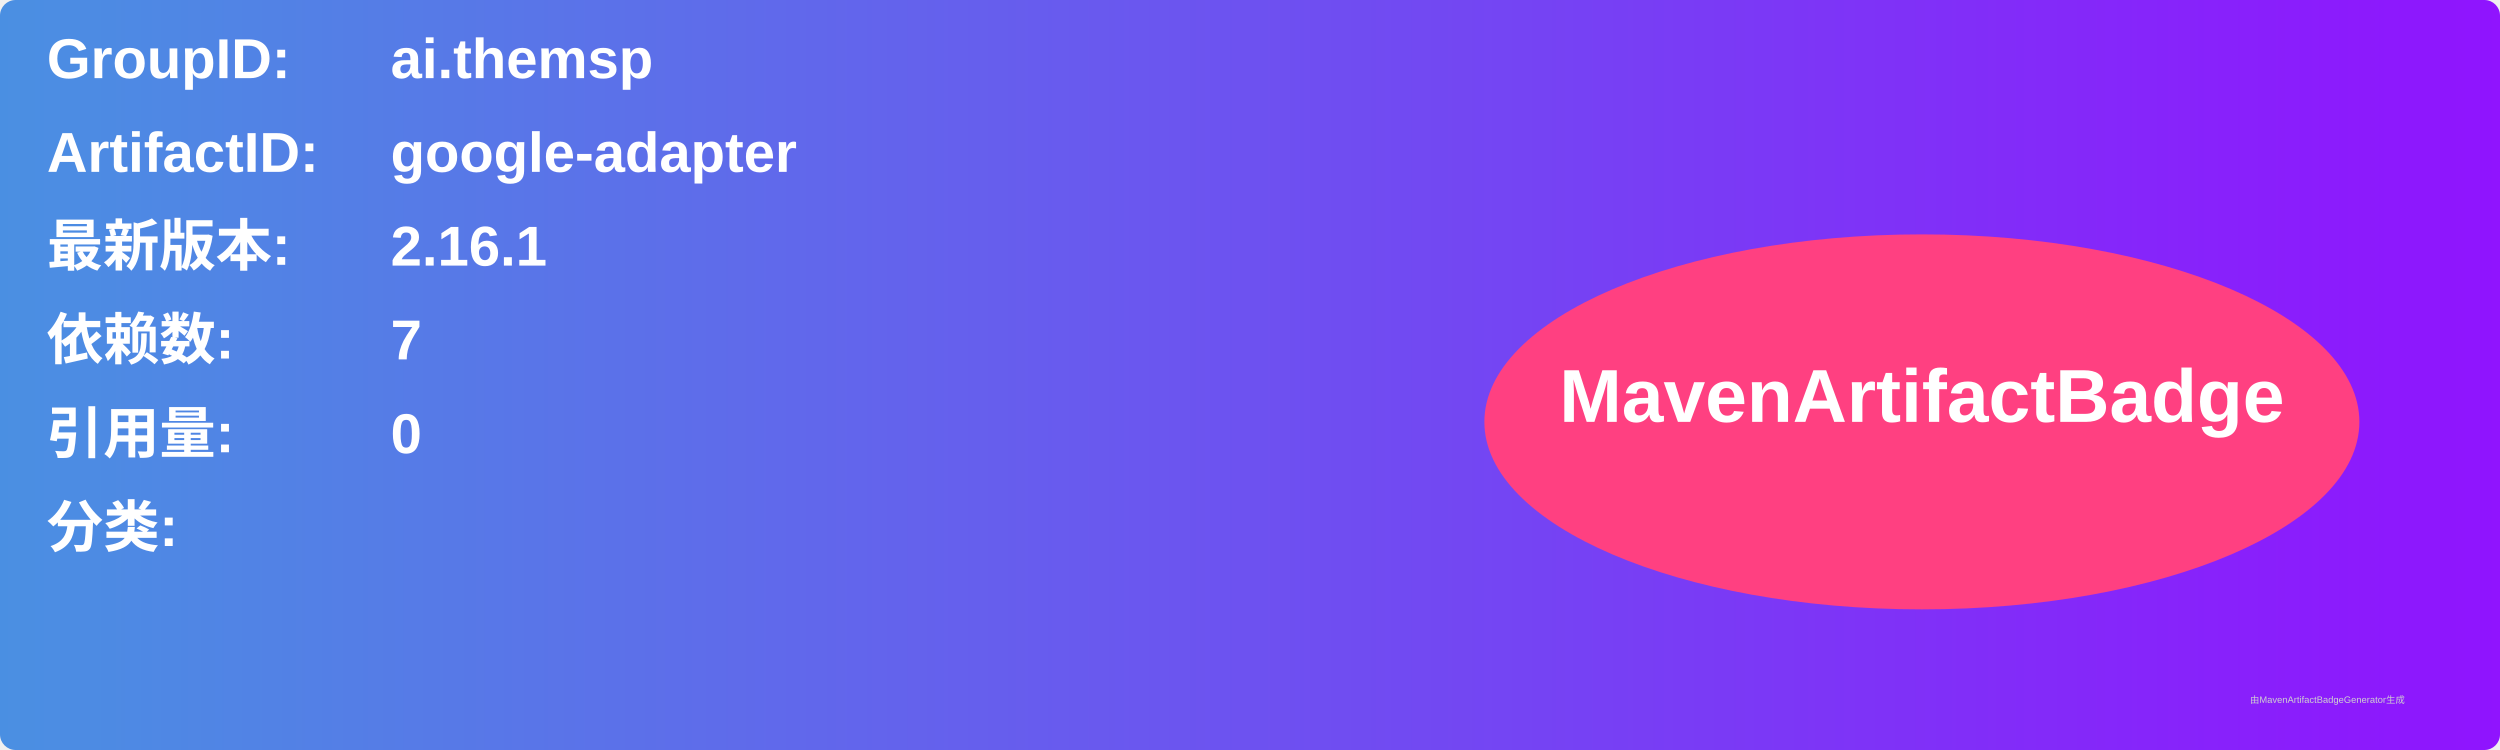
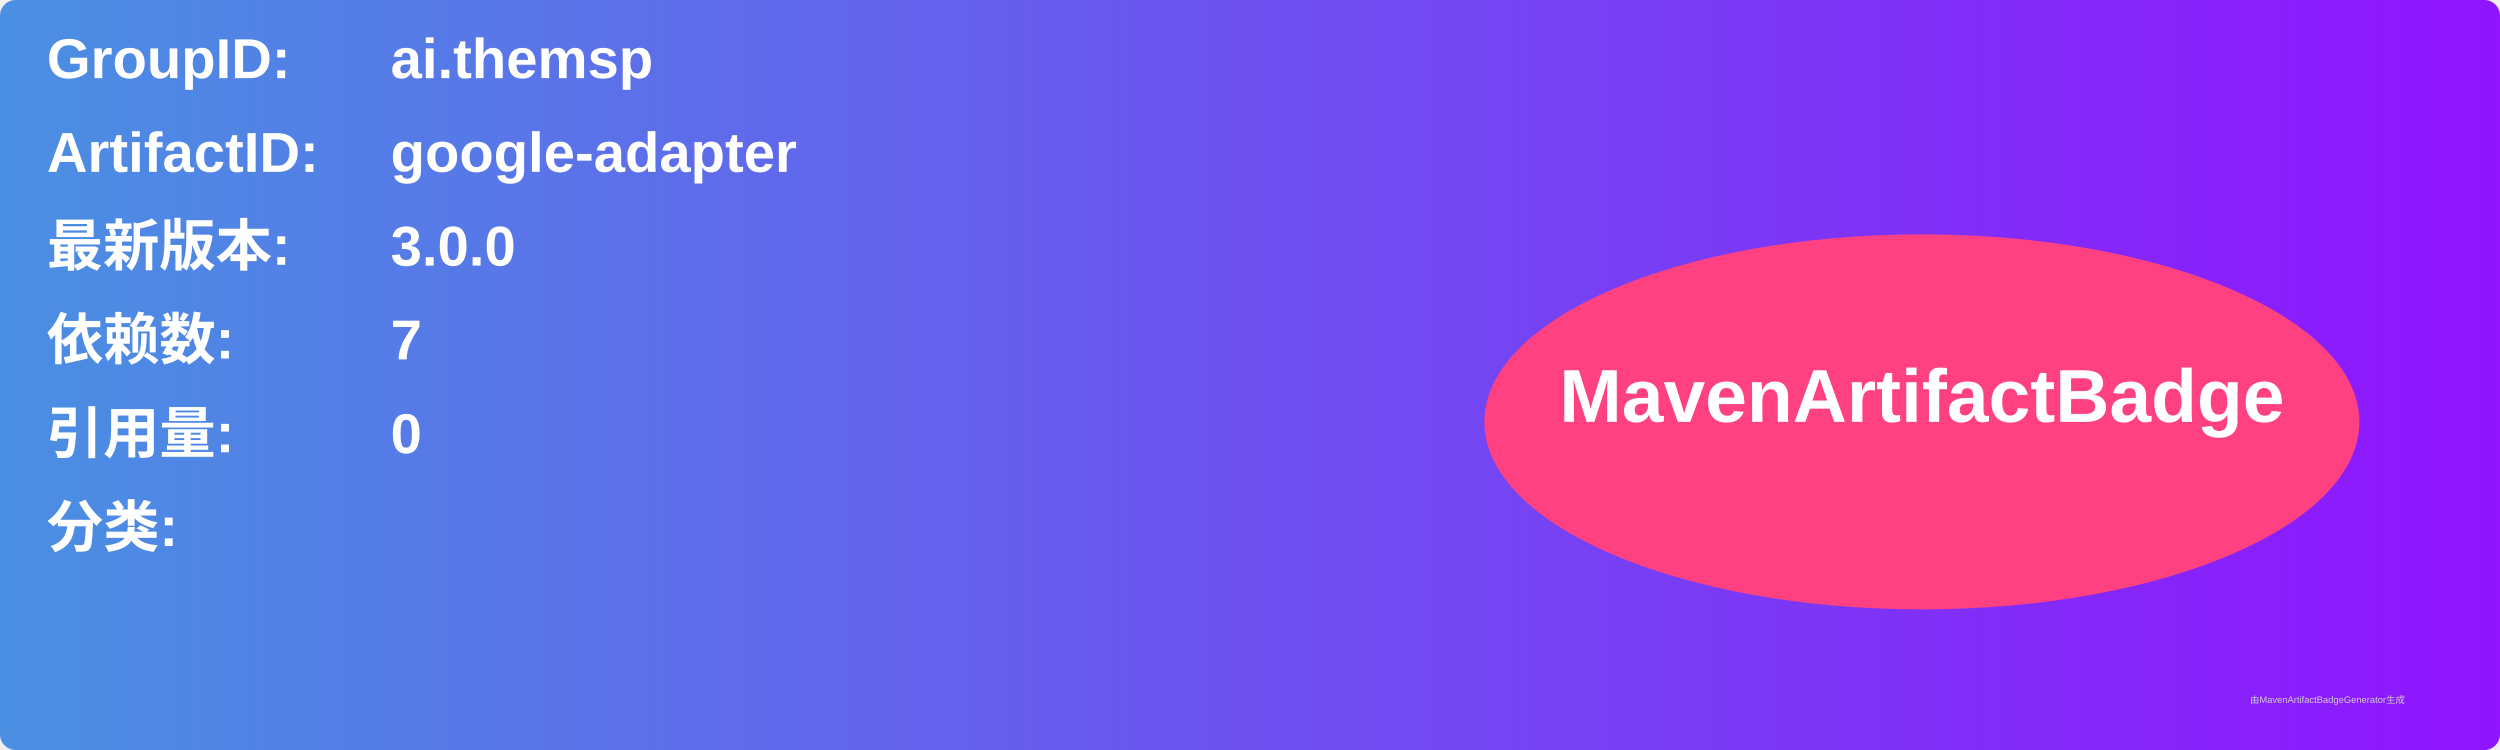
<svg xmlns="http://www.w3.org/2000/svg" width="800" height="240" viewBox="0 0 800 240">
  <linearGradient id="grad" x1="0%" y1="0%" x2="100%" y2="0%">
    <stop offset="0%" stop-color="#4a90e2" />
    <stop offset="100%" stop-color="#9013fe" />
  </linearGradient>
  <rect width="100%" height="100%" rx="5" ry="5" fill="url(#grad)" />
  <g transform="translate(15, 15)">
    <text x="0" y="10" font-family="Arial" font-size="18" fill="white" font-weight="bold" width="260">GroupID:</text>
    <text x="110" y="10" font-family="Arial" font-size="18" fill="white" font-weight="bold" width="460">ai.themsp</text>
    <text x="0" y="40" font-family="Arial" font-size="18" fill="white" font-weight="bold" width="260">ArtifactID:</text>
    <text x="110" y="40" font-family="Arial" font-size="18" fill="white" font-weight="bold" width="460">google-adapter</text>
    <text x="0" y="70" font-family="Arial" font-size="18" fill="white" font-weight="bold">最新版本:</text>
    <text x="110" y="70" font-family="Arial" font-size="18" fill="white" font-weight="bold">
-       <tspan font-weight="bold">2.16.1</tspan>
+       <tspan font-weight="bold">3.0.0</tspan>
    </text>
    <text x="0" y="100" font-family="Arial" font-size="18" fill="white" font-weight="bold">依赖数: </text>
    <text x="110" y="100" font-family="Arial" font-size="18" fill="white">
      <tspan font-weight="bold">7</tspan>
    </text>
    <text x="0" y="130" font-family="Arial" font-size="18" fill="white" font-weight="bold">引用量: </text>
    <text x="110" y="130" font-family="Arial" font-size="18" fill="white">
      <tspan font-weight="bold">0</tspan>
    </text>
    <text x="0" y="160" font-family="Arial" font-size="18" fill="white" font-weight="bold">分类:</text>
    <text x="10" y="190" font-family="Arial" font-size="10" fill="white">
      <tspan font-weight="bold" />
    </text>
    <ellipse cx="600" cy="120" rx="140" ry="60" fill="#ff4081" />
    <text x="600" y="120" text-anchor="middle" font-family="Arial" font-size="24" fill="white" font-weight="bold">MavenArtifactBadge</text>
  </g>
  <text x="720" y="225" font-family="Arial" font-size="3" fill="#d0d0d0">由MavenArtifactBadgeGenerator生成</text>
</svg>
